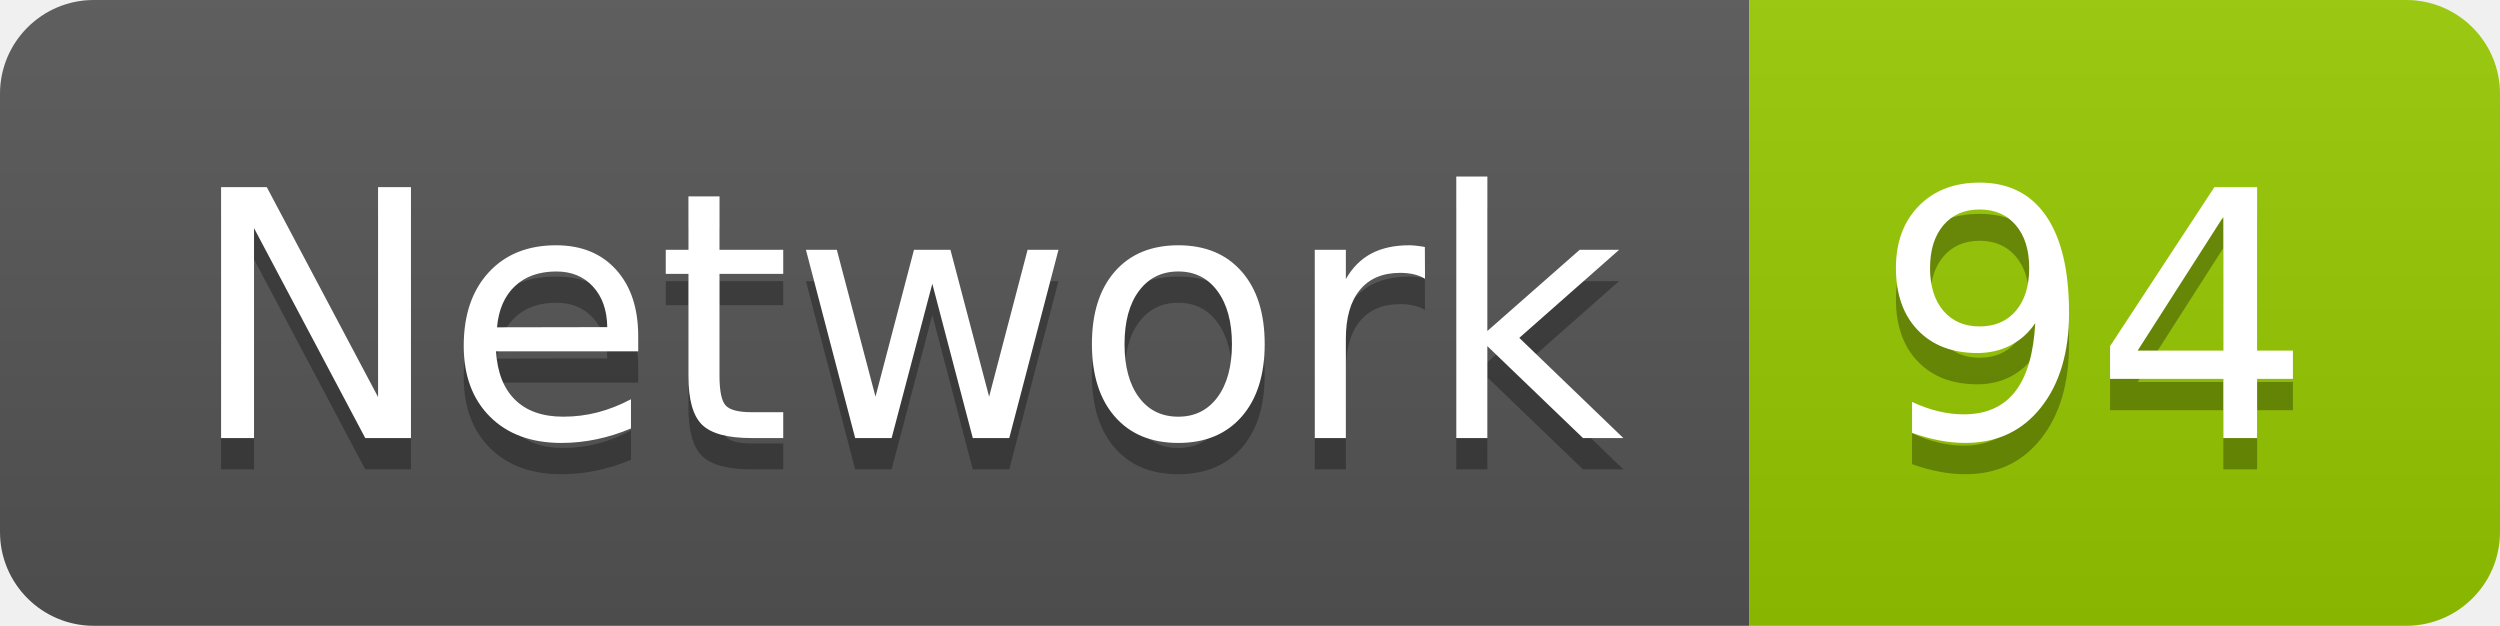
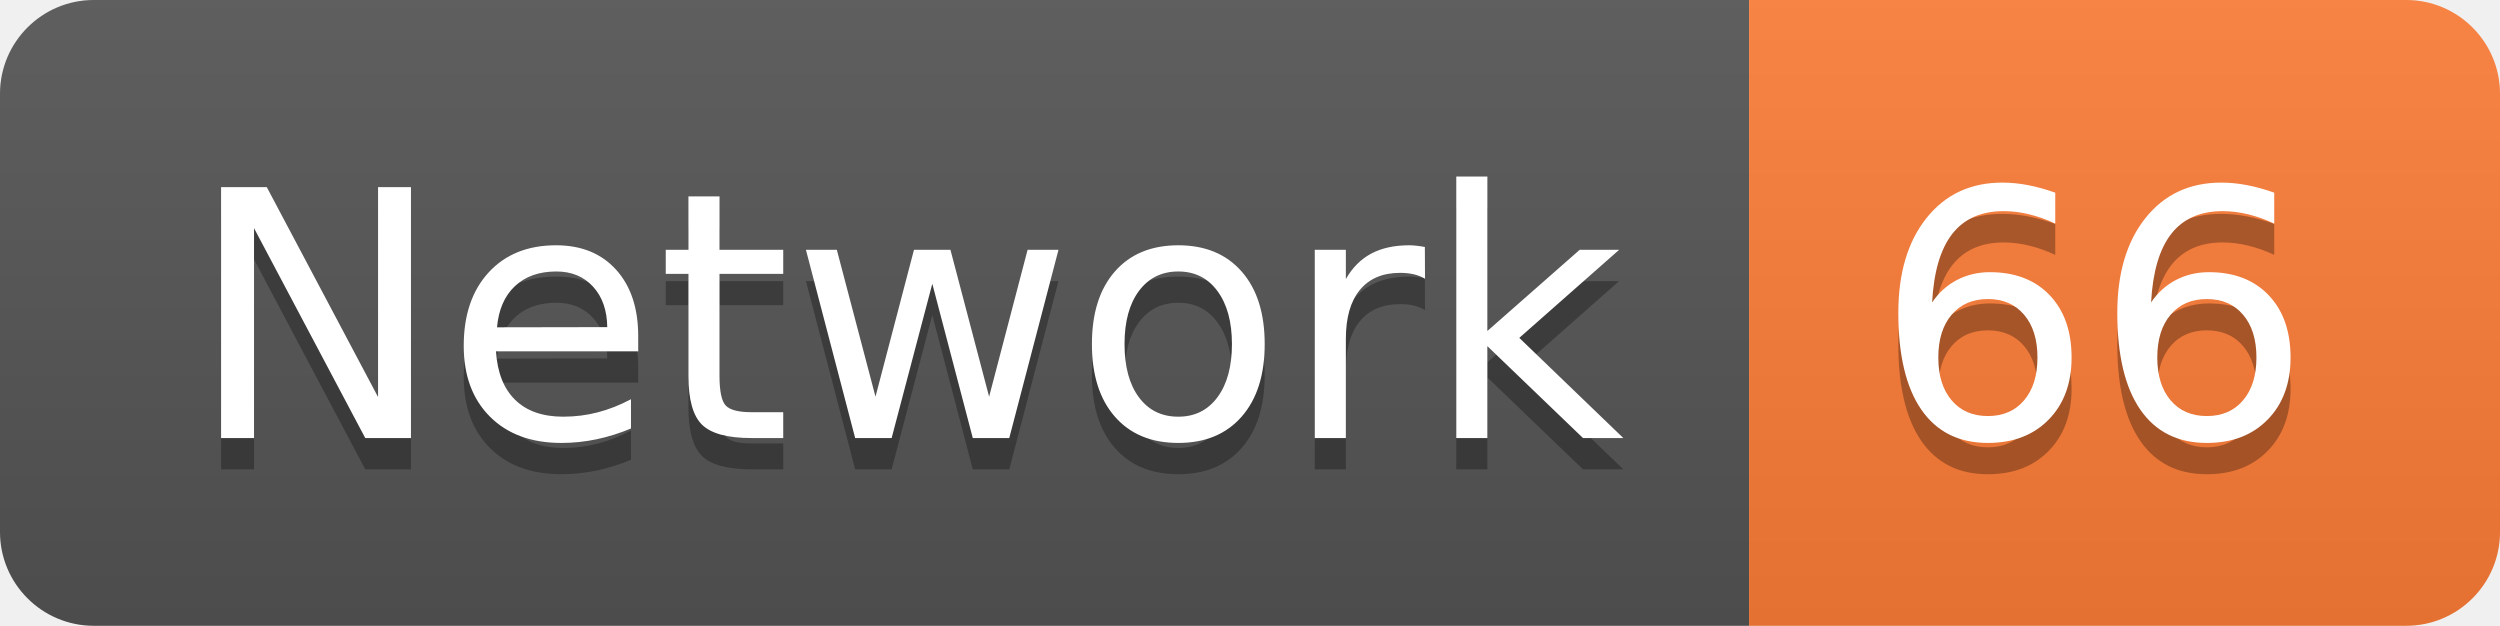
<svg xmlns="http://www.w3.org/2000/svg" width="79.9" height="20">
  <linearGradient id="smooth" x2="0" y2="100%">
    <stop offset="0" stop-color="#bbb" stop-opacity=".1" />
    <stop offset="1" stop-opacity=".1" />
  </linearGradient>
  <clipPath id="round">
    <rect width="79.9" height="20" rx="3" fill="#fff" />
  </clipPath>
  <g clip-path="url(#round)">
    <rect width="55.9" height="20" fill="#555" />
-     <rect x="55.9" width="24.0" height="20" fill="#97CA00" />
+     <rect x="55.9" width="24.0" height="20" fill="#fe7d37" />
    <rect width="79.9" height="20" fill="url(#smooth)" />
  </g>
  <g fill="#fff" text-anchor="middle" font-family="DejaVu Sans,Verdana,Geneva,sans-serif" font-size="110">
    <text x="289.5" y="150" fill="#010101" fill-opacity=".3" transform="scale(0.1)" textLength="459.0" lengthAdjust="spacing">Network</text>
    <text x="289.5" y="140" transform="scale(0.1)" textLength="459.0" lengthAdjust="spacing">Network</text>
-     <text x="669.0" y="150" fill="#010101" fill-opacity=".3" transform="scale(0.1)" textLength="140.0" lengthAdjust="spacing">94</text>
-     <text x="669.0" y="140" transform="scale(0.1)" textLength="140.0" lengthAdjust="spacing">94</text>
+     <text x="669.0" y="150" fill="#010101" fill-opacity=".3" transform="scale(0.1)" textLength="140.0" lengthAdjust="spacing">66</text>
+     <text x="669.0" y="140" transform="scale(0.1)" textLength="140.0" lengthAdjust="spacing">66</text>
  </g>
</svg>
